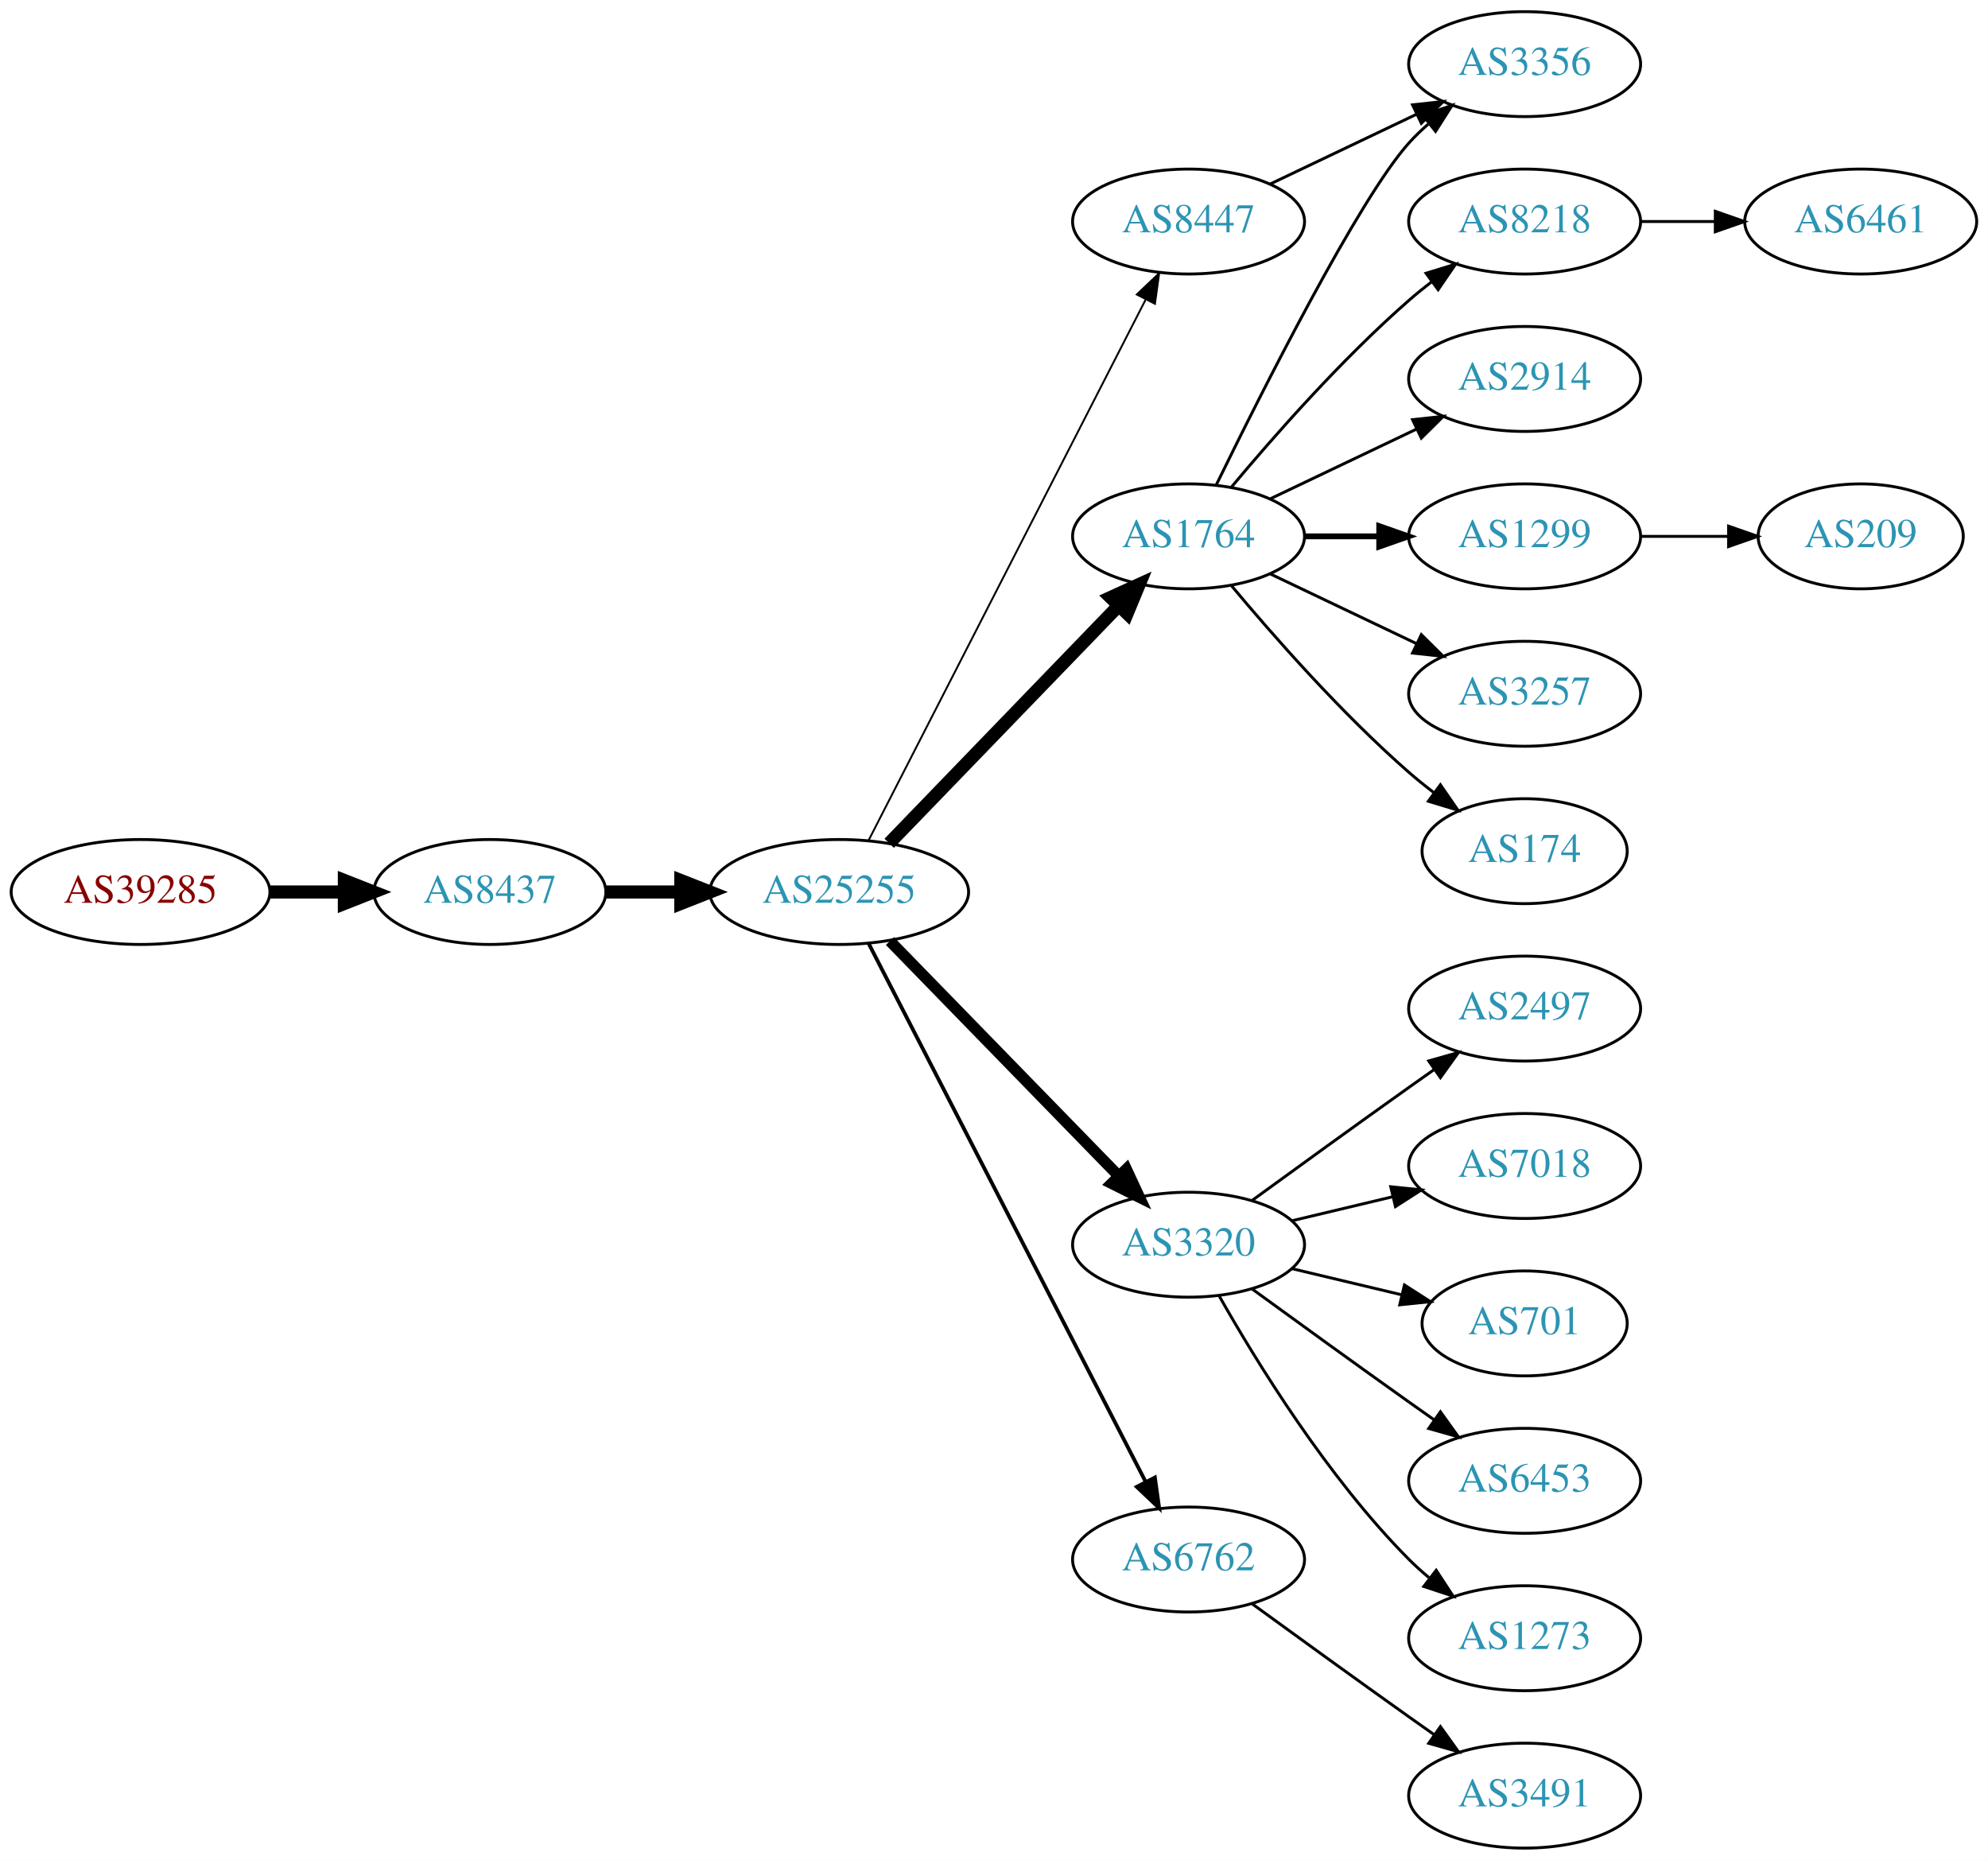
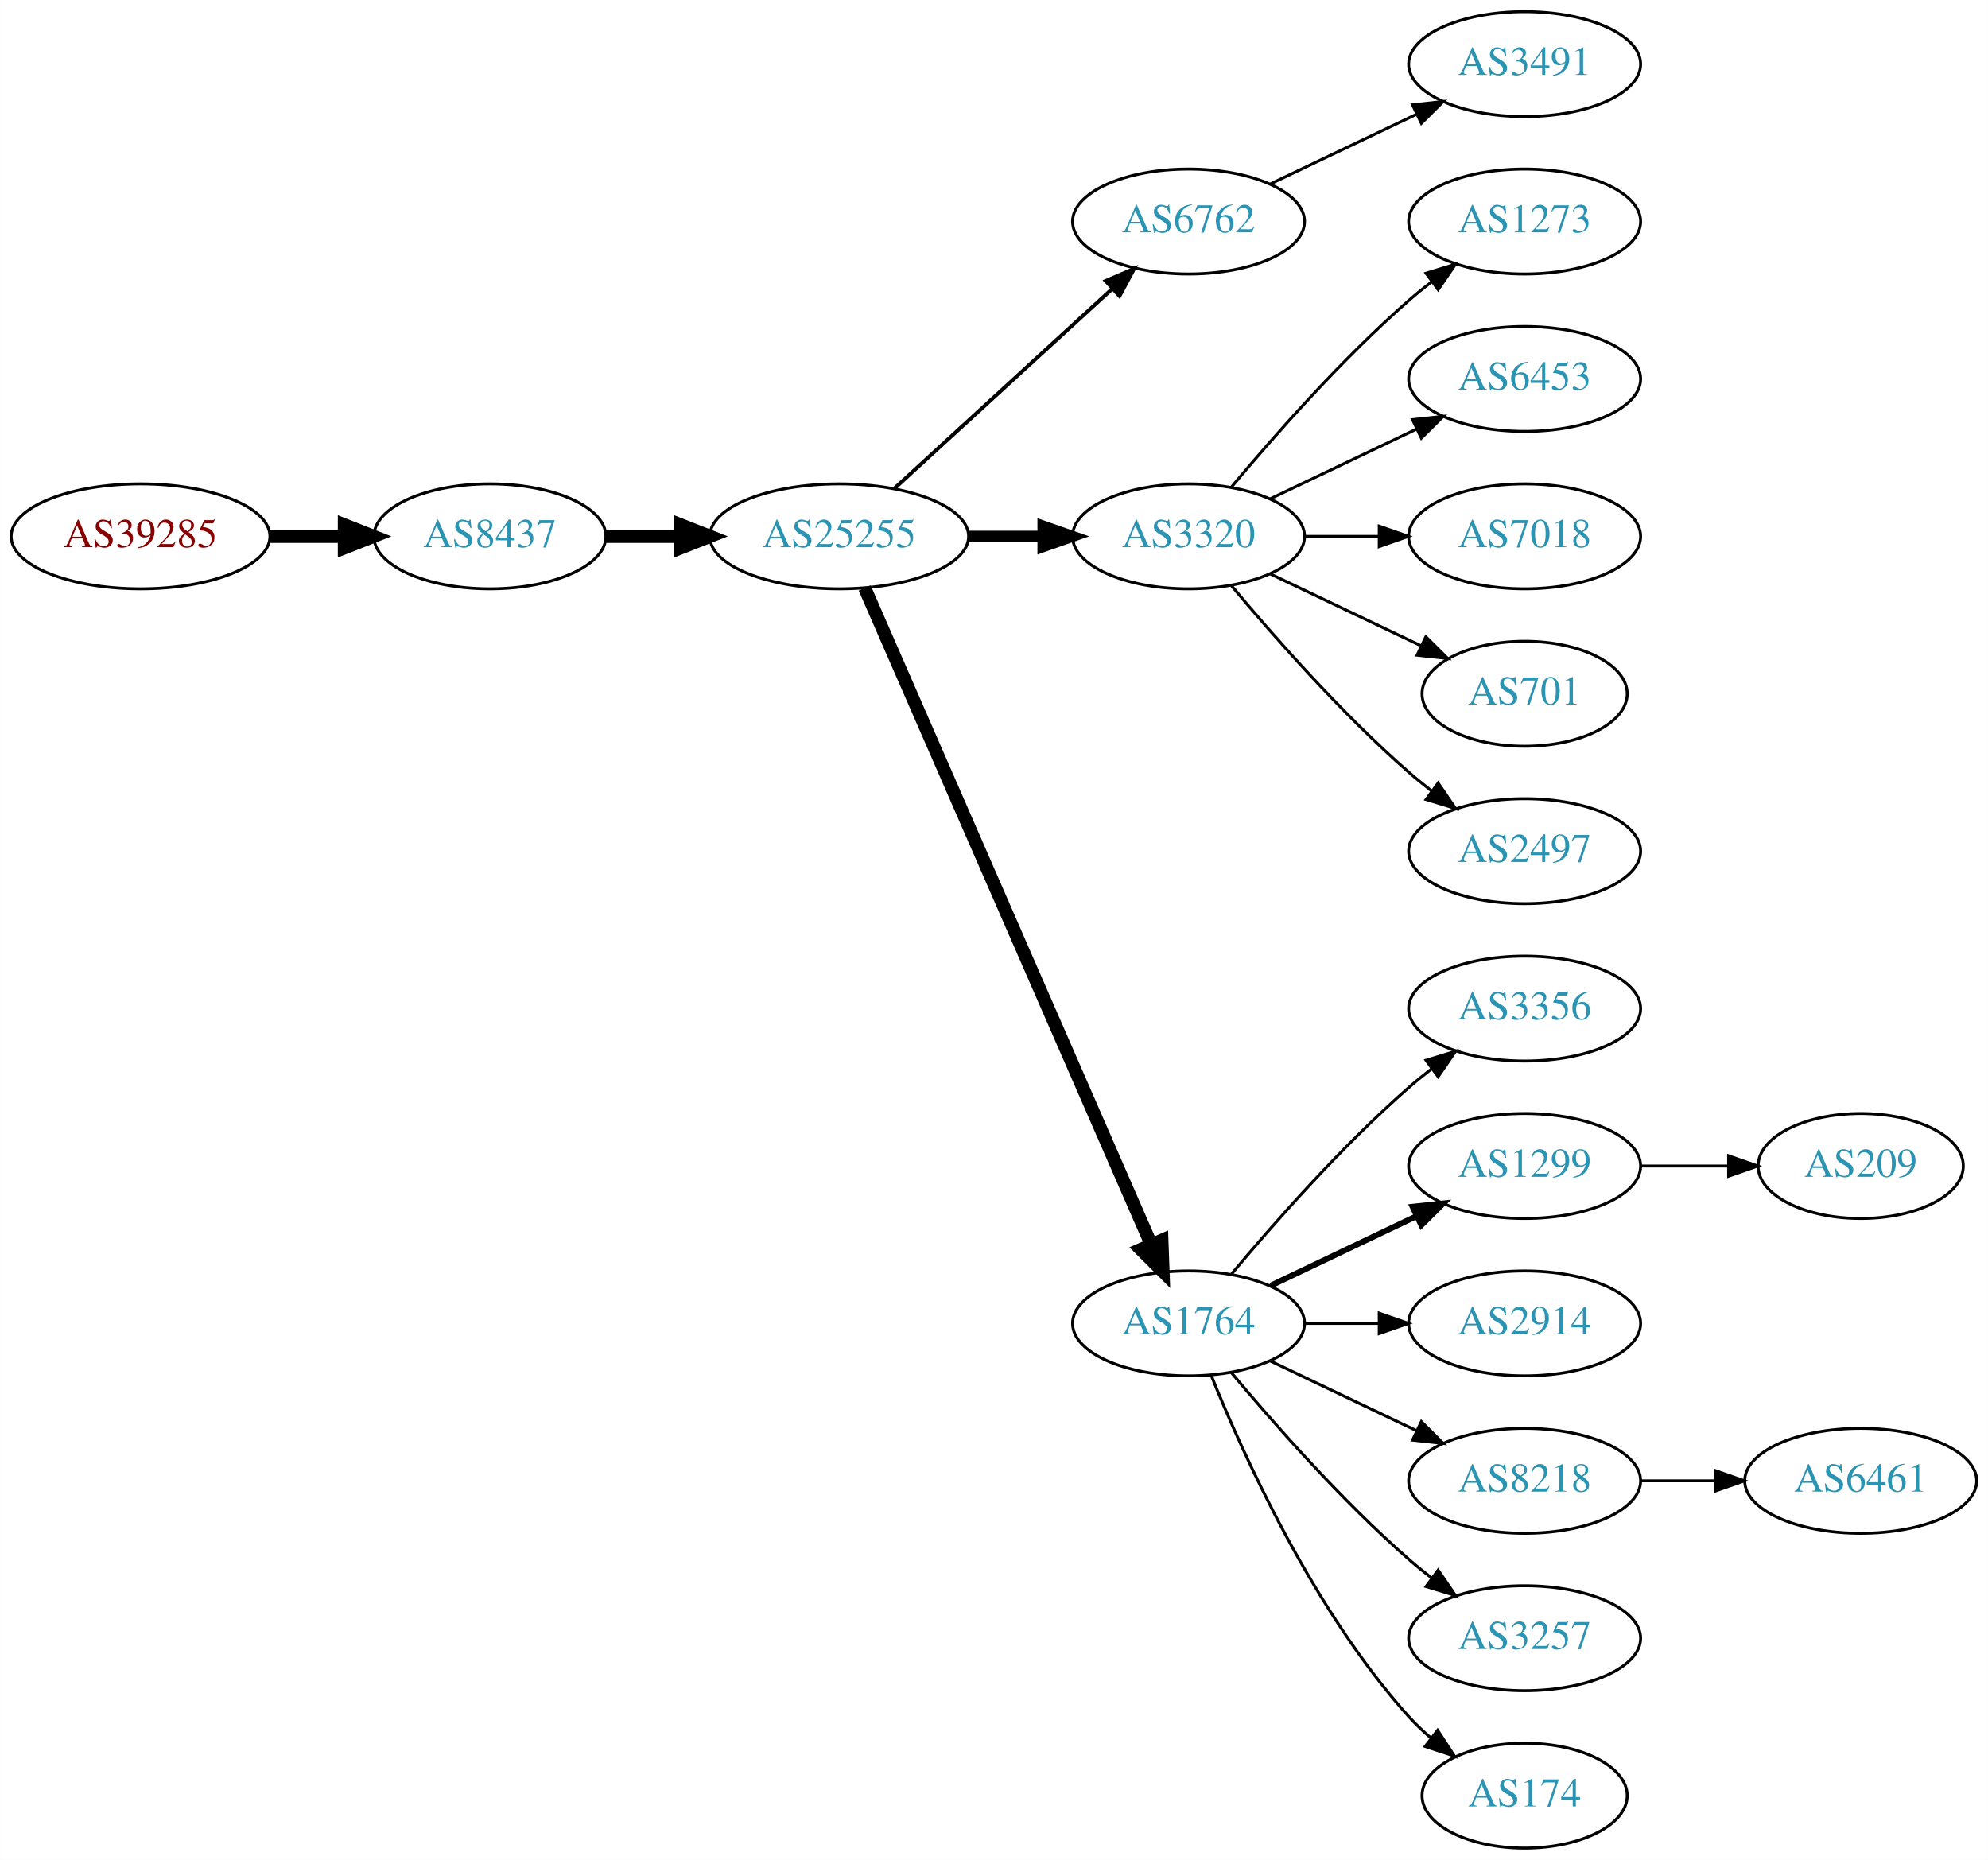
<svg xmlns="http://www.w3.org/2000/svg" xmlns:xlink="http://www.w3.org/1999/xlink" width="682pt" height="638pt" viewBox="0.00 0.00 681.96 638.00">
  <g id="graph0" class="graph" transform="scale(1 1) rotate(0) translate(4 634)">
    <polygon fill="white" stroke="none" points="-4,4 -4,-634 677.956,-634 677.956,4 -4,4" />
    <g id="node1" class="node">
      <g id="a_node1">
        <a xlink:href="/asn/39285" xlink:title="AS39285 ~ Gartner KG [AT]">
-           <ellipse fill="#ffffff" stroke="black" cx="44.196" cy="-328" rx="44.393" ry="18" />
-           <text text-anchor="middle" x="44.196" y="-324.3" font-family="Times,serif" font-size="14.00" fill="#880000">AS39285</text>
+           <ellipse fill="#ffffff" stroke="black" cx="44.196" cy="-450" rx="44.393" ry="18" />
+           <text text-anchor="middle" x="44.196" y="-446.3" font-family="Times,serif" font-size="14.00" fill="#880000">AS39285</text>
        </a>
      </g>
    </g>
    <g id="node2" class="node">
      <g id="a_node2">
        <a xlink:href="/asn/8437" xlink:title="AS8437 ~ Hutchison Drei Austria GmbH [AT]">
-           <ellipse fill="#ffffff" stroke="black" cx="164.039" cy="-328" rx="39.794" ry="18" />
-           <text text-anchor="middle" x="164.039" y="-324.3" font-family="Times,serif" font-size="14.00" fill="#2c94b3">AS8437</text>
+           <ellipse fill="#ffffff" stroke="black" cx="164.039" cy="-450" rx="39.794" ry="18" />
+           <text text-anchor="middle" x="164.039" y="-446.3" font-family="Times,serif" font-size="14.00" fill="#2c94b3">AS8437</text>
        </a>
      </g>
    </g>
    <g id="edge1" class="edge">
-       <path fill="none" stroke="black" stroke-width="4.5" d="M88.407,-328C96.72,-328 105.482,-328 113.965,-328" />
-       <polygon fill="black" stroke="black" stroke-width="4.5" points="114.123,-331.938 124.123,-328 114.123,-324.063 114.123,-331.938" />
+       <path fill="none" stroke="black" stroke-width="4.5" d="M88.407,-450C96.72,-450 105.482,-450 113.965,-450" />
+       <polygon fill="black" stroke="black" stroke-width="4.5" points="114.123,-453.938 124.123,-450 114.123,-446.063 114.123,-453.938" />
    </g>
    <g id="node3" class="node">
      <g id="a_node3">
        <a xlink:href="/asn/25255" xlink:title="AS25255 ~ ==&gt; TELE2 AUSTRIA &lt;== [AT]">
-           <ellipse fill="#ffffff" stroke="black" cx="283.881" cy="-328" rx="44.393" ry="18" />
-           <text text-anchor="middle" x="283.881" y="-324.3" font-family="Times,serif" font-size="14.00" fill="#2c94b3">AS25255</text>
+           <ellipse fill="#ffffff" stroke="black" cx="283.881" cy="-450" rx="44.393" ry="18" />
+           <text text-anchor="middle" x="283.881" y="-446.3" font-family="Times,serif" font-size="14.00" fill="#2c94b3">AS25255</text>
        </a>
      </g>
    </g>
    <g id="edge2" class="edge">
-       <path fill="none" stroke="black" stroke-width="4.5" d="M203.951,-328C212.054,-328 220.729,-328 229.255,-328" />
-       <polygon fill="black" stroke="black" stroke-width="4.5" points="229.533,-331.938 239.533,-328 229.533,-324.063 229.533,-331.938" />
+       <path fill="none" stroke="black" stroke-width="4.5" d="M203.951,-450C212.054,-450 220.729,-450 229.255,-450" />
+       <polygon fill="black" stroke="black" stroke-width="4.5" points="229.533,-453.938 239.533,-450 229.533,-446.063 229.533,-453.938" />
    </g>
    <g id="node4" class="node">
      <g id="a_node4">
-         <a xlink:href="/asn/1764" xlink:title="AS1764 ~ NEXTLAYER-AS [AT]">
-           <ellipse fill="#ffffff" stroke="black" cx="403.724" cy="-450" rx="39.794" ry="18" />
-           <text text-anchor="middle" x="403.724" y="-446.3" font-family="Times,serif" font-size="14.00" fill="#2c94b3">AS1764</text>
+         <a xlink:href="/asn/6762" xlink:title="AS6762 ~ TELECOM ITALIA SPARKLE S.p.A. [IT]">
+           <ellipse fill="#ffffff" stroke="black" cx="403.724" cy="-558" rx="39.794" ry="18" />
+           <text text-anchor="middle" x="403.724" y="-554.3" font-family="Times,serif" font-size="14.00" fill="#2c94b3">AS6762</text>
        </a>
      </g>
    </g>
    <g id="edge3" class="edge">
-       <path fill="none" stroke="black" stroke-width="4.5" d="M301.02,-344.708C321.383,-365.789 356.536,-402.183 379.711,-426.175" />
-       <polygon fill="black" stroke="black" stroke-width="4.5" points="377.001,-429.037 386.78,-433.494 382.665,-423.566 377.001,-429.037" />
+       <path fill="none" stroke="black" stroke-width="1.286" d="M302.779,-466.403C322.707,-484.667 355.065,-514.322 377.542,-534.921" />
+       <polygon fill="black" stroke="black" stroke-width="1.286" points="375.307,-537.62 385.044,-541.797 380.036,-532.46 375.307,-537.62" />
    </g>
    <g id="node5" class="node">
      <g id="a_node5">
        <a xlink:href="/asn/3320" xlink:title="AS3320 ~ DTAG [DE]">
-           <ellipse fill="#ffffff" stroke="black" cx="403.724" cy="-207" rx="39.794" ry="18" />
-           <text text-anchor="middle" x="403.724" y="-203.3" font-family="Times,serif" font-size="14.00" fill="#2c94b3">AS3320</text>
+           <ellipse fill="#ffffff" stroke="black" cx="403.724" cy="-450" rx="39.794" ry="18" />
+           <text text-anchor="middle" x="403.724" y="-446.3" font-family="Times,serif" font-size="14.00" fill="#2c94b3">AS3320</text>
        </a>
      </g>
    </g>
    <g id="edge4" class="edge">
-       <path fill="none" stroke="black" stroke-width="3.857" d="M301.267,-311.175C321.696,-290.198 356.734,-254.222 379.814,-230.523" />
-       <polygon fill="black" stroke="black" stroke-width="3.857" points="382.384,-232.901 386.854,-223.295 377.37,-228.017 382.384,-232.901" />
+       <path fill="none" stroke="black" stroke-width="3.857" d="M328.092,-450C336.405,-450 345.168,-450 353.65,-450" />
+       <polygon fill="black" stroke="black" stroke-width="3.857" points="353.809,-453.5 363.809,-450 353.809,-446.5 353.809,-453.5" />
    </g>
    <g id="node6" class="node">
      <g id="a_node6">
-         <a xlink:href="/asn/6762" xlink:title="AS6762 ~ TELECOM ITALIA SPARKLE S.p.A. [IT]">
-           <ellipse fill="#ffffff" stroke="black" cx="403.724" cy="-99" rx="39.794" ry="18" />
-           <text text-anchor="middle" x="403.724" y="-95.3" font-family="Times,serif" font-size="14.00" fill="#2c94b3">AS6762</text>
+         <a xlink:href="/asn/1764" xlink:title="AS1764 ~ NEXTLAYER-AS [AT]">
+           <ellipse fill="#ffffff" stroke="black" cx="403.724" cy="-180" rx="39.794" ry="18" />
+           <text text-anchor="middle" x="403.724" y="-176.3" font-family="Times,serif" font-size="14.00" fill="#2c94b3">AS1764</text>
        </a>
      </g>
    </g>
    <g id="edge5" class="edge">
-       <path fill="none" stroke="black" stroke-width="1.286" d="M293.932,-310.411C314.454,-270.532 364.622,-173.043 388.991,-125.687" />
-       <polygon fill="black" stroke="black" stroke-width="1.286" points="392.178,-127.142 393.642,-116.649 385.954,-123.939 392.178,-127.142" />
+       <path fill="none" stroke="black" stroke-width="4.5" d="M292.613,-432.285C312.714,-386.229 366.723,-262.486 390.826,-207.261" />
+       <polygon fill="black" stroke="black" stroke-width="4.5" points="394.572,-208.521 394.963,-197.781 387.354,-205.371 394.572,-208.521" />
    </g>
    <g id="node7" class="node">
      <g id="a_node7">
-         <a xlink:href="/asn/8447" xlink:title="AS8447 ~ A1 Telekom Austria AG [AT]">
-           <ellipse fill="#ffffff" stroke="black" cx="403.724" cy="-558" rx="39.794" ry="18" />
-           <text text-anchor="middle" x="403.724" y="-554.3" font-family="Times,serif" font-size="14.00" fill="#2c94b3">AS8447</text>
+         <a xlink:href="/asn/3491" xlink:title="AS3491 ~ PCCW Global, Inc. [US]">
+           <ellipse fill="#ffffff" stroke="black" cx="519.017" cy="-612" rx="39.794" ry="18" />
+           <text text-anchor="middle" x="519.017" y="-608.3" font-family="Times,serif" font-size="14.00" fill="#2c94b3">AS3491</text>
        </a>
      </g>
    </g>
    <g id="edge6" class="edge">
-       <path fill="none" stroke="black" stroke-width="0.643" d="M293.932,-345.666C314.454,-385.719 364.622,-483.634 388.991,-531.196" />
-       <polygon fill="black" stroke="black" stroke-width="0.643" points="385.967,-532.97 393.642,-540.274 392.197,-529.778 385.967,-532.97" />
+       <path fill="none" stroke="black" d="M431.86,-570.934C446.854,-578.081 465.675,-587.052 481.898,-594.785" />
+       <polygon fill="black" stroke="black" points="480.569,-598.028 491.102,-599.171 483.581,-591.709 480.569,-598.028" />
    </g>
    <g id="node8" class="node">
      <g id="a_node8">
-         <a xlink:href="/asn/8218" xlink:title="AS8218 ~ legacy Neotelecoms [FR]">
+         <a xlink:href="/asn/1273" xlink:title="AS1273 ~ RIPE Network Coordination Centre [NL]">
          <ellipse fill="#ffffff" stroke="black" cx="519.017" cy="-558" rx="39.794" ry="18" />
-           <text text-anchor="middle" x="519.017" y="-554.3" font-family="Times,serif" font-size="14.00" fill="#2c94b3">AS8218</text>
+           <text text-anchor="middle" x="519.017" y="-554.3" font-family="Times,serif" font-size="14.00" fill="#2c94b3">AS1273</text>
        </a>
      </g>
    </g>
    <g id="edge7" class="edge">
      <path fill="none" stroke="black" d="M418.354,-466.817C432.636,-483.929 456.183,-510.745 479.37,-531 481.836,-533.154 484.475,-535.294 487.172,-537.372" />
      <polygon fill="black" stroke="black" points="485.197,-540.264 495.326,-543.37 489.345,-534.625 485.197,-540.264" />
    </g>
    <g id="node9" class="node">
      <g id="a_node9">
-         <a xlink:href="/asn/2914" xlink:title="AS2914 ~ NTT America, Inc. [US]">
+         <a xlink:href="/asn/6453" xlink:title="AS6453 ~ TATA COMMUNICATIONS (AMERICA) INC [US]">
          <ellipse fill="#ffffff" stroke="black" cx="519.017" cy="-504" rx="39.794" ry="18" />
-           <text text-anchor="middle" x="519.017" y="-500.3" font-family="Times,serif" font-size="14.00" fill="#2c94b3">AS2914</text>
+           <text text-anchor="middle" x="519.017" y="-500.3" font-family="Times,serif" font-size="14.00" fill="#2c94b3">AS6453</text>
        </a>
      </g>
    </g>
    <g id="edge8" class="edge">
      <path fill="none" stroke="black" d="M431.86,-462.934C446.854,-470.081 465.675,-479.052 481.898,-486.785" />
      <polygon fill="black" stroke="black" points="480.569,-490.028 491.102,-491.171 483.581,-483.709 480.569,-490.028" />
    </g>
    <g id="node10" class="node">
      <g id="a_node10">
-         <a xlink:href="/asn/3356" xlink:title="AS3356 ~ Level 3 Parent, LLC [US]">
-           <ellipse fill="#ffffff" stroke="black" cx="519.017" cy="-612" rx="39.794" ry="18" />
-           <text text-anchor="middle" x="519.017" y="-608.3" font-family="Times,serif" font-size="14.00" fill="#2c94b3">AS3356</text>
+         <a xlink:href="/asn/7018" xlink:title="AS7018 ~ AT&amp;T Services, Inc. [US]">
+           <ellipse fill="#ffffff" stroke="black" cx="519.017" cy="-450" rx="39.794" ry="18" />
+           <text text-anchor="middle" x="519.017" y="-446.3" font-family="Times,serif" font-size="14.00" fill="#2c94b3">AS7018</text>
        </a>
      </g>
    </g>
    <g id="edge9" class="edge">
-       <path fill="none" stroke="black" d="M413.162,-467.511C428.78,-499.509 462.167,-565.893 479.37,-585 481.373,-587.224 483.591,-589.363 485.924,-591.397" />
-       <polygon fill="black" stroke="black" points="484.122,-594.433 494.143,-597.873 488.454,-588.935 484.122,-594.433" />
+       <path fill="none" stroke="black" d="M443.396,-450C451.599,-450 460.363,-450 468.895,-450" />
+       <polygon fill="black" stroke="black" points="469.134,-453.5 479.134,-450 469.134,-446.5 469.134,-453.5" />
    </g>
    <g id="node11" class="node">
      <g id="a_node11">
-         <a xlink:href="/asn/1299" xlink:title="AS1299 ~ Telia Carrier [EU]">
-           <ellipse fill="#ffffff" stroke="black" cx="519.017" cy="-450" rx="39.794" ry="18" />
-           <text text-anchor="middle" x="519.017" y="-446.3" font-family="Times,serif" font-size="14.00" fill="#2c94b3">AS1299</text>
+         <a xlink:href="/asn/701" xlink:title="AS701 ~ UUNET [US]">
+           <ellipse fill="#ffffff" stroke="black" cx="519.017" cy="-396" rx="35.194" ry="18" />
+           <text text-anchor="middle" x="519.017" y="-392.3" font-family="Times,serif" font-size="14.00" fill="#2c94b3">AS701</text>
        </a>
      </g>
    </g>
    <g id="edge10" class="edge">
-       <path fill="none" stroke="black" stroke-width="2" d="M443.396,-450C451.599,-450 460.363,-450 468.895,-450" />
-       <polygon fill="black" stroke="black" stroke-width="2" points="469.134,-453.5 479.134,-450 469.134,-446.5 469.134,-453.5" />
+       <path fill="none" stroke="black" d="M431.86,-437.066C447.292,-429.71 466.778,-420.423 483.313,-412.541" />
+       <polygon fill="black" stroke="black" points="485.133,-415.551 492.654,-408.089 482.121,-409.232 485.133,-415.551" />
    </g>
    <g id="node12" class="node">
      <g id="a_node12">
-         <a xlink:href="/asn/3257" xlink:title="AS3257 ~ GTT [DE]">
-           <ellipse fill="#ffffff" stroke="black" cx="519.017" cy="-396" rx="39.794" ry="18" />
-           <text text-anchor="middle" x="519.017" y="-392.3" font-family="Times,serif" font-size="14.00" fill="#2c94b3">AS3257</text>
+         <a xlink:href="/asn/2497" xlink:title="AS2497 ~ Internet Initiative Japan Inc. [JP]">
+           <ellipse fill="#ffffff" stroke="black" cx="519.017" cy="-342" rx="39.794" ry="18" />
+           <text text-anchor="middle" x="519.017" y="-338.3" font-family="Times,serif" font-size="14.00" fill="#2c94b3">AS2497</text>
        </a>
      </g>
    </g>
    <g id="edge11" class="edge">
-       <path fill="none" stroke="black" d="M431.86,-437.066C446.854,-429.919 465.675,-420.948 481.898,-413.215" />
-       <polygon fill="black" stroke="black" points="483.581,-416.291 491.102,-408.829 480.569,-409.972 483.581,-416.291" />
+       <path fill="none" stroke="black" d="M418.354,-433.183C432.636,-416.071 456.183,-389.255 479.37,-369 481.836,-366.846 484.475,-364.706 487.172,-362.628" />
+       <polygon fill="black" stroke="black" points="489.345,-365.375 495.326,-356.63 485.197,-359.736 489.345,-365.375" />
    </g>
    <g id="node13" class="node">
      <g id="a_node13">
-         <a xlink:href="/asn/174" xlink:title="AS174 ~ Cogent Communications [US]">
-           <ellipse fill="#ffffff" stroke="black" cx="519.017" cy="-342" rx="35.194" ry="18" />
-           <text text-anchor="middle" x="519.017" y="-338.3" font-family="Times,serif" font-size="14.00" fill="#2c94b3">AS174</text>
+         <a xlink:href="/asn/3356" xlink:title="AS3356 ~ Level 3 Parent, LLC [US]">
+           <ellipse fill="#ffffff" stroke="black" cx="519.017" cy="-288" rx="39.794" ry="18" />
+           <text text-anchor="middle" x="519.017" y="-284.3" font-family="Times,serif" font-size="14.00" fill="#2c94b3">AS3356</text>
        </a>
      </g>
    </g>
    <g id="edge12" class="edge">
-       <path fill="none" stroke="black" d="M418.354,-433.183C432.636,-416.071 456.183,-389.255 479.37,-369 482.04,-366.668 484.913,-364.352 487.843,-362.114" />
-       <polygon fill="black" stroke="black" points="490.121,-364.784 496.134,-356.061 485.994,-359.13 490.121,-364.784" />
+       <path fill="none" stroke="black" d="M418.354,-196.817C432.636,-213.929 456.183,-240.745 479.37,-261 481.836,-263.154 484.475,-265.294 487.172,-267.372" />
+       <polygon fill="black" stroke="black" points="485.197,-270.264 495.326,-273.37 489.345,-264.625 485.197,-270.264" />
+     </g>
+     <g id="node14" class="node">
+       <g id="a_node14">
+         <a xlink:href="/asn/1299" xlink:title="AS1299 ~ Telia Carrier [EU]">
+           <ellipse fill="#ffffff" stroke="black" cx="519.017" cy="-234" rx="39.794" ry="18" />
+           <text text-anchor="middle" x="519.017" y="-230.3" font-family="Times,serif" font-size="14.00" fill="#2c94b3">AS1299</text>
+         </a>
+       </g>
+     </g>
+     <g id="edge13" class="edge">
+       <path fill="none" stroke="black" stroke-width="2" d="M431.86,-192.934C446.854,-200.081 465.675,-209.052 481.898,-216.785" />
+       <polygon fill="black" stroke="black" stroke-width="2" points="480.569,-220.028 491.102,-221.171 483.581,-213.709 480.569,-220.028" />
    </g>
    <g id="node15" class="node">
      <g id="a_node15">
-         <a xlink:href="/asn/2497" xlink:title="AS2497 ~ Internet Initiative Japan Inc. [JP]">
-           <ellipse fill="#ffffff" stroke="black" cx="519.017" cy="-288" rx="39.794" ry="18" />
-           <text text-anchor="middle" x="519.017" y="-284.3" font-family="Times,serif" font-size="14.00" fill="#2c94b3">AS2497</text>
+         <a xlink:href="/asn/2914" xlink:title="AS2914 ~ NTT America, Inc. [US]">
+           <ellipse fill="#ffffff" stroke="black" cx="519.017" cy="-180" rx="39.794" ry="18" />
+           <text text-anchor="middle" x="519.017" y="-176.3" font-family="Times,serif" font-size="14.00" fill="#2c94b3">AS2914</text>
        </a>
      </g>
    </g>
    <g id="edge14" class="edge">
-       <path fill="none" stroke="black" d="M425.572,-222.222C440.506,-233.091 461.12,-248.025 479.37,-261 482.191,-263.005 485.134,-265.085 488.082,-267.159" />
-       <polygon fill="black" stroke="black" points="486.109,-270.05 496.306,-272.926 490.128,-264.319 486.109,-270.05" />
+       <path fill="none" stroke="black" d="M443.396,-180C451.599,-180 460.363,-180 468.895,-180" />
+       <polygon fill="black" stroke="black" points="469.134,-183.5 479.134,-180 469.134,-176.5 469.134,-183.5" />
    </g>
    <g id="node16" class="node">
      <g id="a_node16">
-         <a xlink:href="/asn/7018" xlink:title="AS7018 ~ AT&amp;T Services, Inc. [US]">
-           <ellipse fill="#ffffff" stroke="black" cx="519.017" cy="-234" rx="39.794" ry="18" />
-           <text text-anchor="middle" x="519.017" y="-230.3" font-family="Times,serif" font-size="14.00" fill="#2c94b3">AS7018</text>
+         <a xlink:href="/asn/8218" xlink:title="AS8218 ~ legacy Neotelecoms [FR]">
+           <ellipse fill="#ffffff" stroke="black" cx="519.017" cy="-126" rx="39.794" ry="18" />
+           <text text-anchor="middle" x="519.017" y="-122.3" font-family="Times,serif" font-size="14.00" fill="#2c94b3">AS8218</text>
        </a>
      </g>
    </g>
    <g id="edge15" class="edge">
-       <path fill="none" stroke="black" d="M439.331,-215.248C450.202,-217.838 462.357,-220.735 473.799,-223.462" />
-       <polygon fill="black" stroke="black" points="473.082,-226.889 483.621,-225.803 474.705,-220.08 473.082,-226.889" />
+       <path fill="none" stroke="black" d="M431.86,-167.066C446.854,-159.919 465.675,-150.948 481.898,-143.215" />
+       <polygon fill="black" stroke="black" points="483.581,-146.291 491.102,-138.829 480.569,-139.972 483.581,-146.291" />
    </g>
    <g id="node17" class="node">
      <g id="a_node17">
-         <a xlink:href="/asn/701" xlink:title="AS701 ~ UUNET [US]">
-           <ellipse fill="#ffffff" stroke="black" cx="519.017" cy="-180" rx="35.194" ry="18" />
-           <text text-anchor="middle" x="519.017" y="-176.3" font-family="Times,serif" font-size="14.00" fill="#2c94b3">AS701</text>
+         <a xlink:href="/asn/3257" xlink:title="AS3257 ~ GTT [DE]">
+           <ellipse fill="#ffffff" stroke="black" cx="519.017" cy="-72" rx="39.794" ry="18" />
+           <text text-anchor="middle" x="519.017" y="-68.3" font-family="Times,serif" font-size="14.00" fill="#2c94b3">AS3257</text>
        </a>
      </g>
    </g>
    <g id="edge16" class="edge">
-       <path fill="none" stroke="black" d="M439.331,-198.752C451.125,-195.942 464.43,-192.771 476.698,-189.847" />
-       <polygon fill="black" stroke="black" points="477.787,-193.186 486.703,-187.463 476.164,-186.376 477.787,-193.186" />
+       <path fill="none" stroke="black" d="M418.354,-163.183C432.636,-146.071 456.183,-119.255 479.37,-99 481.836,-96.846 484.475,-94.706 487.172,-92.628" />
+       <polygon fill="black" stroke="black" points="489.345,-95.375 495.326,-86.63 485.197,-89.736 489.345,-95.375" />
    </g>
    <g id="node18" class="node">
      <g id="a_node18">
-         <a xlink:href="/asn/6453" xlink:title="AS6453 ~ TATA COMMUNICATIONS (AMERICA) INC [US]">
-           <ellipse fill="#ffffff" stroke="black" cx="519.017" cy="-126" rx="39.794" ry="18" />
-           <text text-anchor="middle" x="519.017" y="-122.3" font-family="Times,serif" font-size="14.00" fill="#2c94b3">AS6453</text>
+         <a xlink:href="/asn/174" xlink:title="AS174 ~ Cogent Communications [US]">
+           <ellipse fill="#ffffff" stroke="black" cx="519.017" cy="-18" rx="35.194" ry="18" />
+           <text text-anchor="middle" x="519.017" y="-14.3" font-family="Times,serif" font-size="14.00" fill="#2c94b3">AS174</text>
        </a>
      </g>
    </g>
    <g id="edge17" class="edge">
-       <path fill="none" stroke="black" d="M425.572,-191.778C440.506,-180.909 461.12,-165.975 479.37,-153 482.191,-150.995 485.134,-148.915 488.082,-146.841" />
-       <polygon fill="black" stroke="black" points="490.128,-149.681 496.306,-141.074 486.109,-143.95 490.128,-149.681" />
+       <path fill="none" stroke="black" d="M411.472,-162.213C422.523,-134.757 446.576,-81.422 479.37,-45 481.686,-42.428 484.291,-39.969 487.026,-37.657" />
+       <polygon fill="black" stroke="black" points="489.164,-40.428 494.949,-31.552 484.892,-34.883 489.164,-40.428" />
    </g>
    <g id="node19" class="node">
      <g id="a_node19">
-         <a xlink:href="/asn/1273" xlink:title="AS1273 ~ Vodafone Group PLC [EU]">
-           <ellipse fill="#ffffff" stroke="black" cx="519.017" cy="-72" rx="39.794" ry="18" />
-           <text text-anchor="middle" x="519.017" y="-68.3" font-family="Times,serif" font-size="14.00" fill="#2c94b3">AS1273</text>
+         <a xlink:href="/asn/209" xlink:title="AS209 ~ CenturyLink Communications, LLC [US]">
+           <ellipse fill="#ffffff" stroke="black" cx="634.31" cy="-234" rx="35.194" ry="18" />
+           <text text-anchor="middle" x="634.31" y="-230.3" font-family="Times,serif" font-size="14.00" fill="#2c94b3">AS209</text>
        </a>
      </g>
    </g>
    <g id="edge18" class="edge">
-       <path fill="none" stroke="black" d="M414.184,-189.51C426.965,-166.904 451.398,-127.114 479.37,-99 481.481,-96.879 483.777,-94.812 486.163,-92.829" />
-       <polygon fill="black" stroke="black" points="488.678,-95.31 494.478,-86.444 484.415,-89.758 488.678,-95.31" />
-     </g>
-     <g id="node21" class="node">
-       <g id="a_node21">
-         <a xlink:href="/asn/3491" xlink:title="AS3491 ~ PCCW Global, Inc. [US]">
-           <ellipse fill="#ffffff" stroke="black" cx="519.017" cy="-18" rx="39.794" ry="18" />
-           <text text-anchor="middle" x="519.017" y="-14.3" font-family="Times,serif" font-size="14.00" fill="#2c94b3">AS3491</text>
-         </a>
-       </g>
-     </g>
-     <g id="edge21" class="edge">
-       <path fill="none" stroke="black" d="M425.572,-83.778C440.506,-72.909 461.12,-57.975 479.37,-45 482.191,-42.995 485.134,-40.915 488.082,-38.841" />
-       <polygon fill="black" stroke="black" points="490.128,-41.681 496.306,-33.074 486.109,-35.95 490.128,-41.681" />
-     </g>
-     <g id="edge20" class="edge">
-       <path fill="none" stroke="black" d="M431.86,-570.934C446.854,-578.081 465.675,-587.052 481.898,-594.785" />
-       <polygon fill="black" stroke="black" points="480.569,-598.028 491.102,-599.171 483.581,-591.709 480.569,-598.028" />
-     </g>
-     <g id="node14" class="node">
-       <g id="a_node14">
-         <a xlink:href="/asn/6461" xlink:title="AS6461 ~ Zayo Bandwidth [US]">
-           <ellipse fill="#ffffff" stroke="black" cx="634.31" cy="-558" rx="39.794" ry="18" />
-           <text text-anchor="middle" x="634.31" y="-554.3" font-family="Times,serif" font-size="14.00" fill="#2c94b3">AS6461</text>
-         </a>
-       </g>
-     </g>
-     <g id="edge13" class="edge">
-       <path fill="none" stroke="black" d="M558.689,-558C566.892,-558 575.656,-558 584.188,-558" />
-       <polygon fill="black" stroke="black" points="584.427,-561.5 594.427,-558 584.427,-554.5 584.427,-561.5" />
+       <path fill="none" stroke="black" d="M558.689,-234C568.394,-234 578.885,-234 588.848,-234" />
+       <polygon fill="black" stroke="black" points="588.984,-237.5 598.984,-234 588.984,-230.5 588.984,-237.5" />
    </g>
    <g id="node20" class="node">
      <g id="a_node20">
-         <a xlink:href="/asn/209" xlink:title="AS209 ~ CenturyLink Communications, LLC [US]">
-           <ellipse fill="#ffffff" stroke="black" cx="634.31" cy="-450" rx="35.194" ry="18" />
-           <text text-anchor="middle" x="634.31" y="-446.3" font-family="Times,serif" font-size="14.00" fill="#2c94b3">AS209</text>
+         <a xlink:href="/asn/6461" xlink:title="AS6461 ~ Zayo Bandwidth [US]">
+           <ellipse fill="#ffffff" stroke="black" cx="634.31" cy="-126" rx="39.794" ry="18" />
+           <text text-anchor="middle" x="634.31" y="-122.3" font-family="Times,serif" font-size="14.00" fill="#2c94b3">AS6461</text>
        </a>
      </g>
    </g>
    <g id="edge19" class="edge">
-       <path fill="none" stroke="black" d="M558.689,-450C568.394,-450 578.885,-450 588.848,-450" />
-       <polygon fill="black" stroke="black" points="588.984,-453.5 598.984,-450 588.984,-446.5 588.984,-453.5" />
+       <path fill="none" stroke="black" d="M558.689,-126C566.892,-126 575.656,-126 584.188,-126" />
+       <polygon fill="black" stroke="black" points="584.427,-129.5 594.427,-126 584.427,-122.5 584.427,-129.5" />
    </g>
  </g>
</svg>
